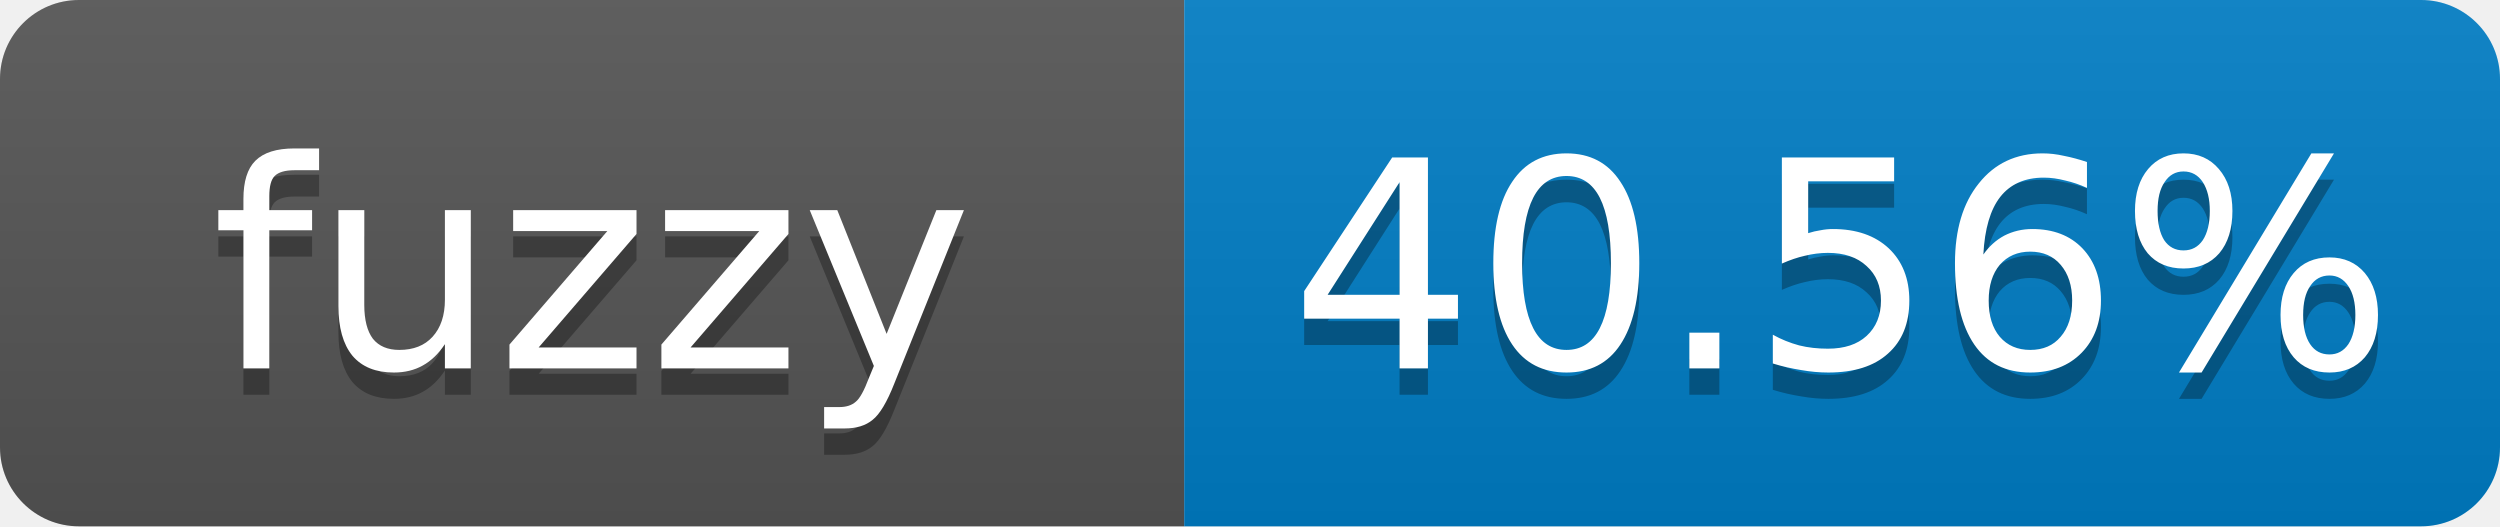
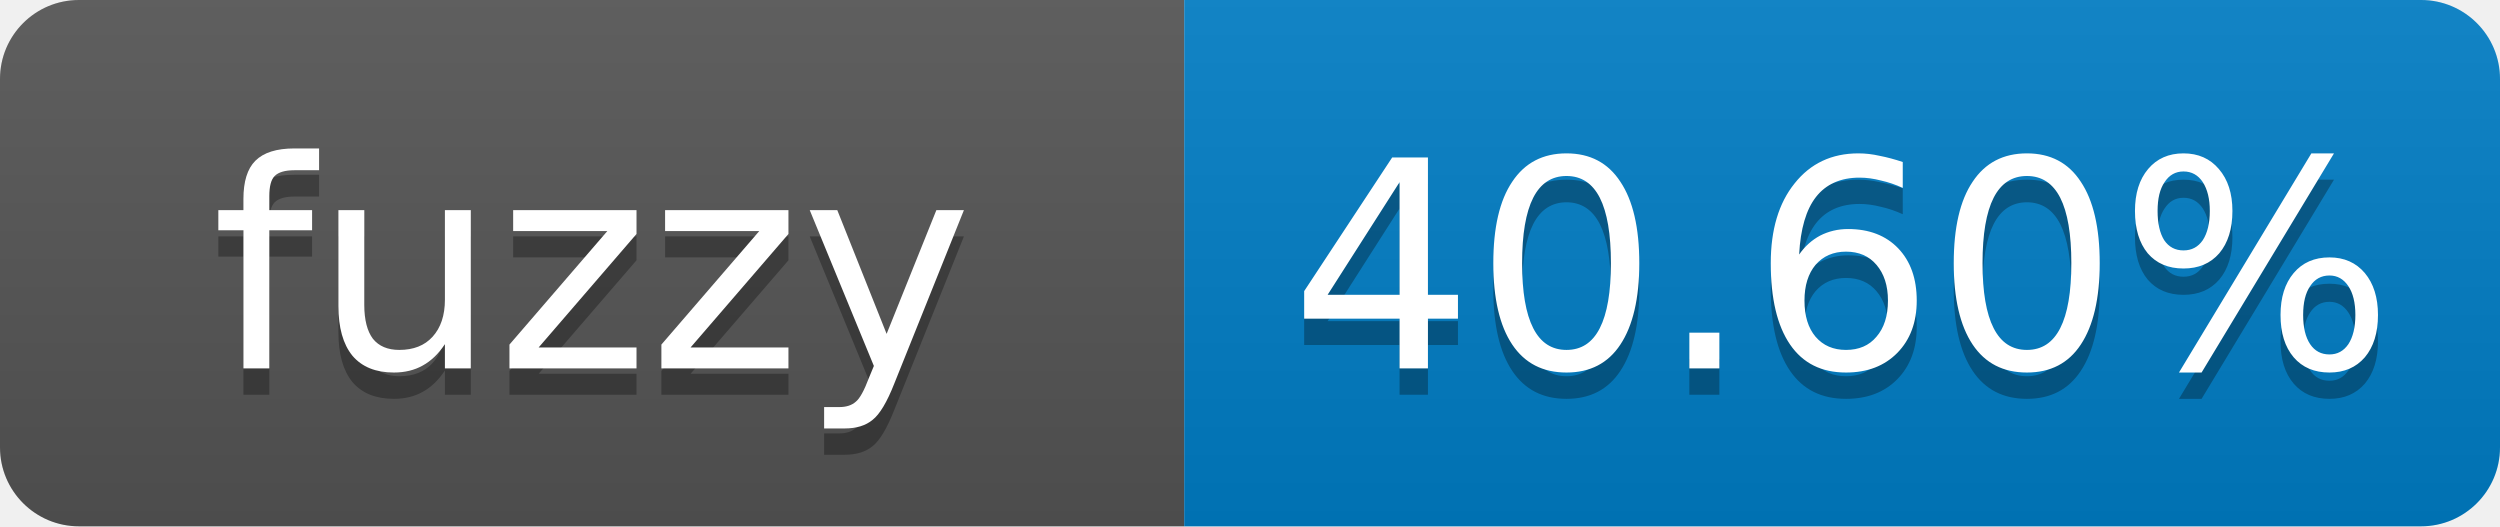
- <svg xmlns="http://www.w3.org/2000/svg" width="95" height="20" role="img" aria-label="fuzzy: 40.56%">
+ <svg xmlns="http://www.w3.org/2000/svg" width="95" height="20" role="img" aria-label="fuzzy: 40.60%">
  <linearGradient id="s" x2="0" y2="100%">
    <stop offset="0" stop-color="#bbb" stop-opacity=".1" />
    <stop offset="1" stop-opacity=".1" />
  </linearGradient>
  <clipPath id="r">
    <rect width="95" height="20" rx="3" fill="#fff" />
  </clipPath>
  <g clip-path="url(#r)">
    <rect width="45" height="20" fill="#555" />
    <rect x="45" width="50" height="20" fill="#007ec6" />
    <rect width="95" height="20" fill="url(#s)" />
  </g>
  <g fill="#fff" text-anchor="middle" font-family="Verdana,Geneva,DejaVu Sans,sans-serif" font-size="11">
    <text x="22.5" y="15" fill="#010101" fill-opacity=".3">fuzzy</text>
    <text x="22.5" y="14">fuzzy</text>
-     <text x="70" y="15" fill="#010101" fill-opacity=".3">40.56%</text>
-     <text x="70" y="14">40.56%</text>
+     <text x="70" y="15" fill="#010101" fill-opacity=".3">40.60%</text>
+     <text x="70" y="14">40.60%</text>
  </g>
</svg>
